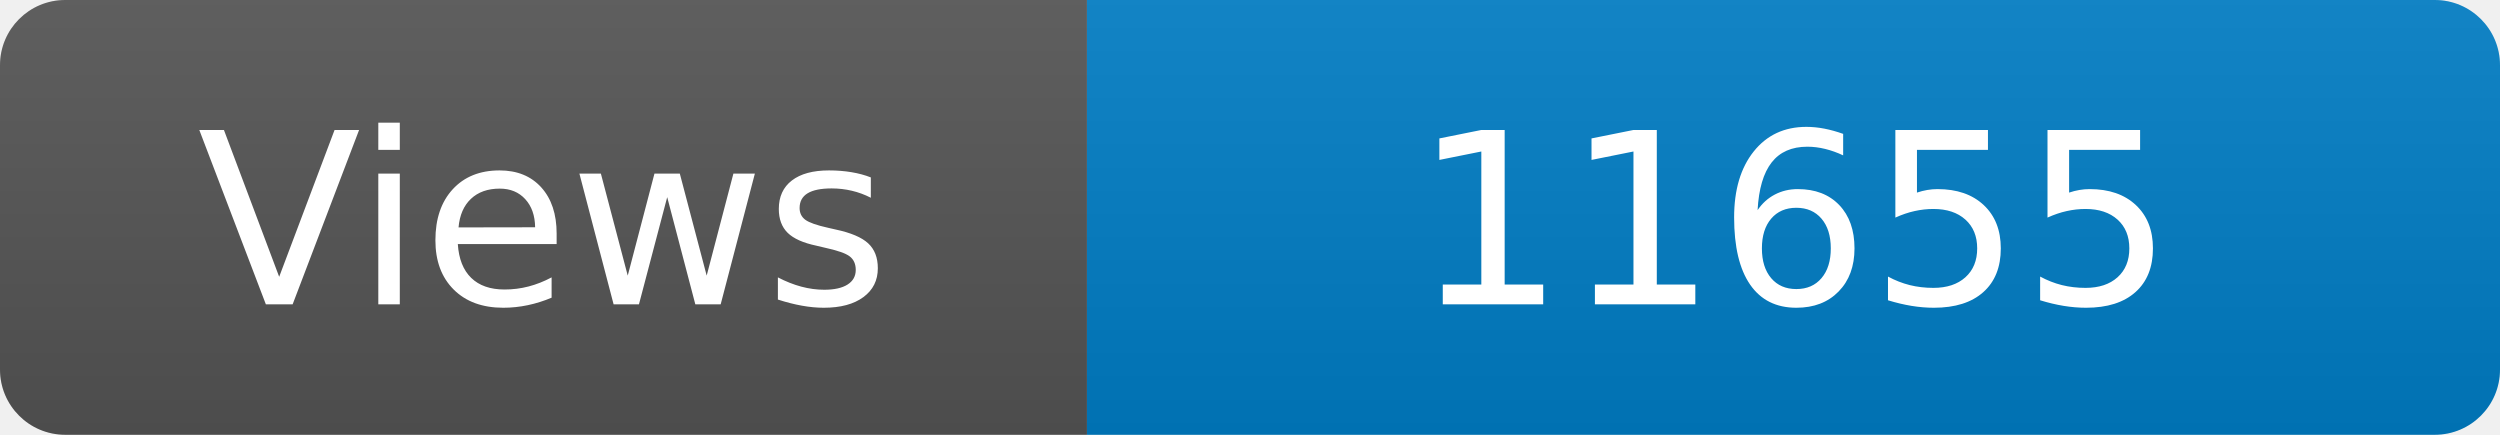
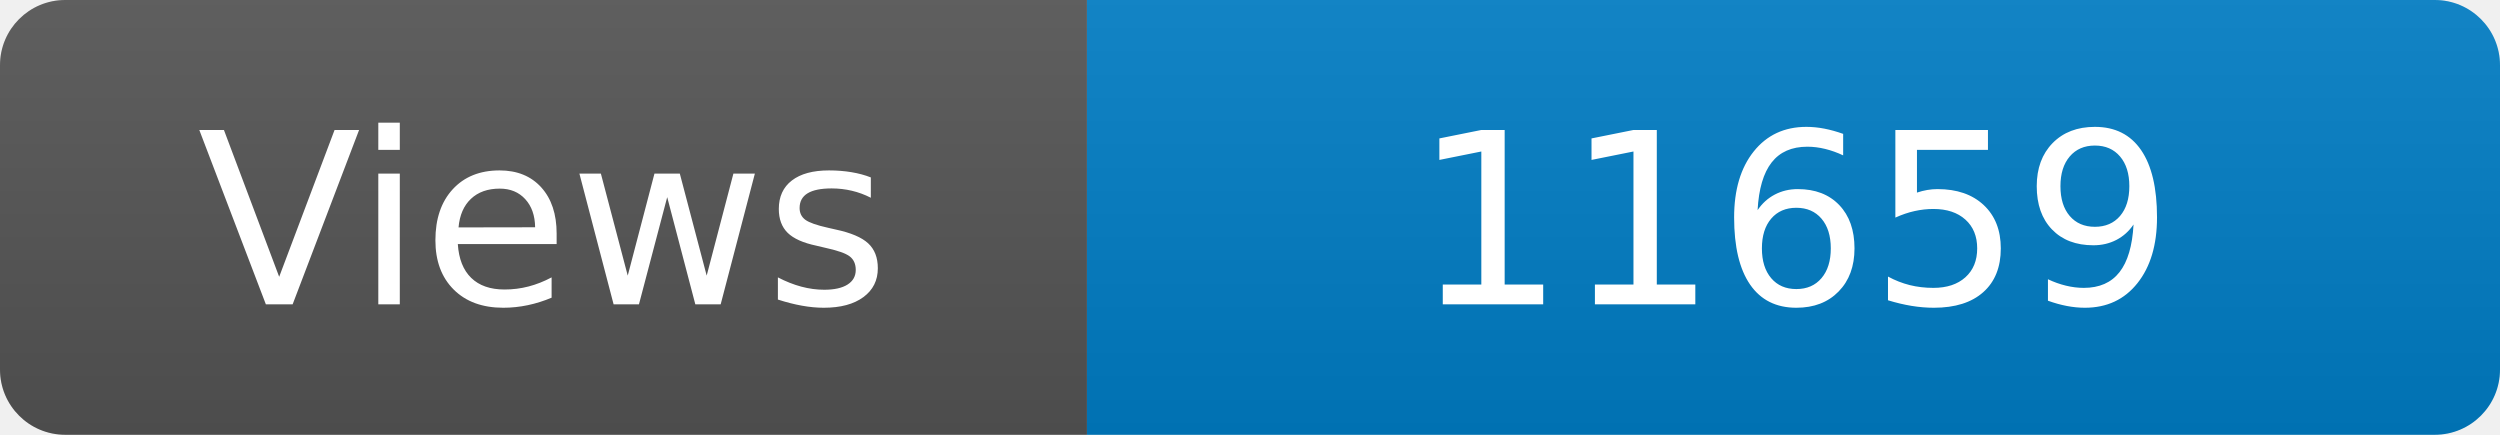
<svg xmlns="http://www.w3.org/2000/svg" width="115" height="20" role="img" aria-label="Maintained?: yes">
  <linearGradient id="s" x2="0" y2="100%">
    <stop offset="0" stop-color="#bbb" stop-opacity=".1" />
    <stop offset="1" stop-opacity=".1" />
  </linearGradient>
  <clipPath id="r">
    <rect width="115" height="20" rx="3" fill="#fff" />
  </clipPath>
  <g clip-path="url(#r)">
    <rect width="50" height="20" fill="#555" />
    <rect x="50" width="160" height="20" fill="#007ec6" />
    <rect width="115" height="20" fill="url(#s)" />
  </g>
  <g fill="#fff" text-anchor="middle" font-family="Verdana,Geneva,DejaVu Sans,sans-serif" font-size="110">
    <text x="250" y="140" transform="scale(.1)" fill="#fff">Views</text>
-     <text x="825" y="140" transform="scale(.1)" fill="#fff">11655</text>
+     <text x="825" y="140" transform="scale(.1)" fill="#fff">11659</text>
  </g>
</svg>
